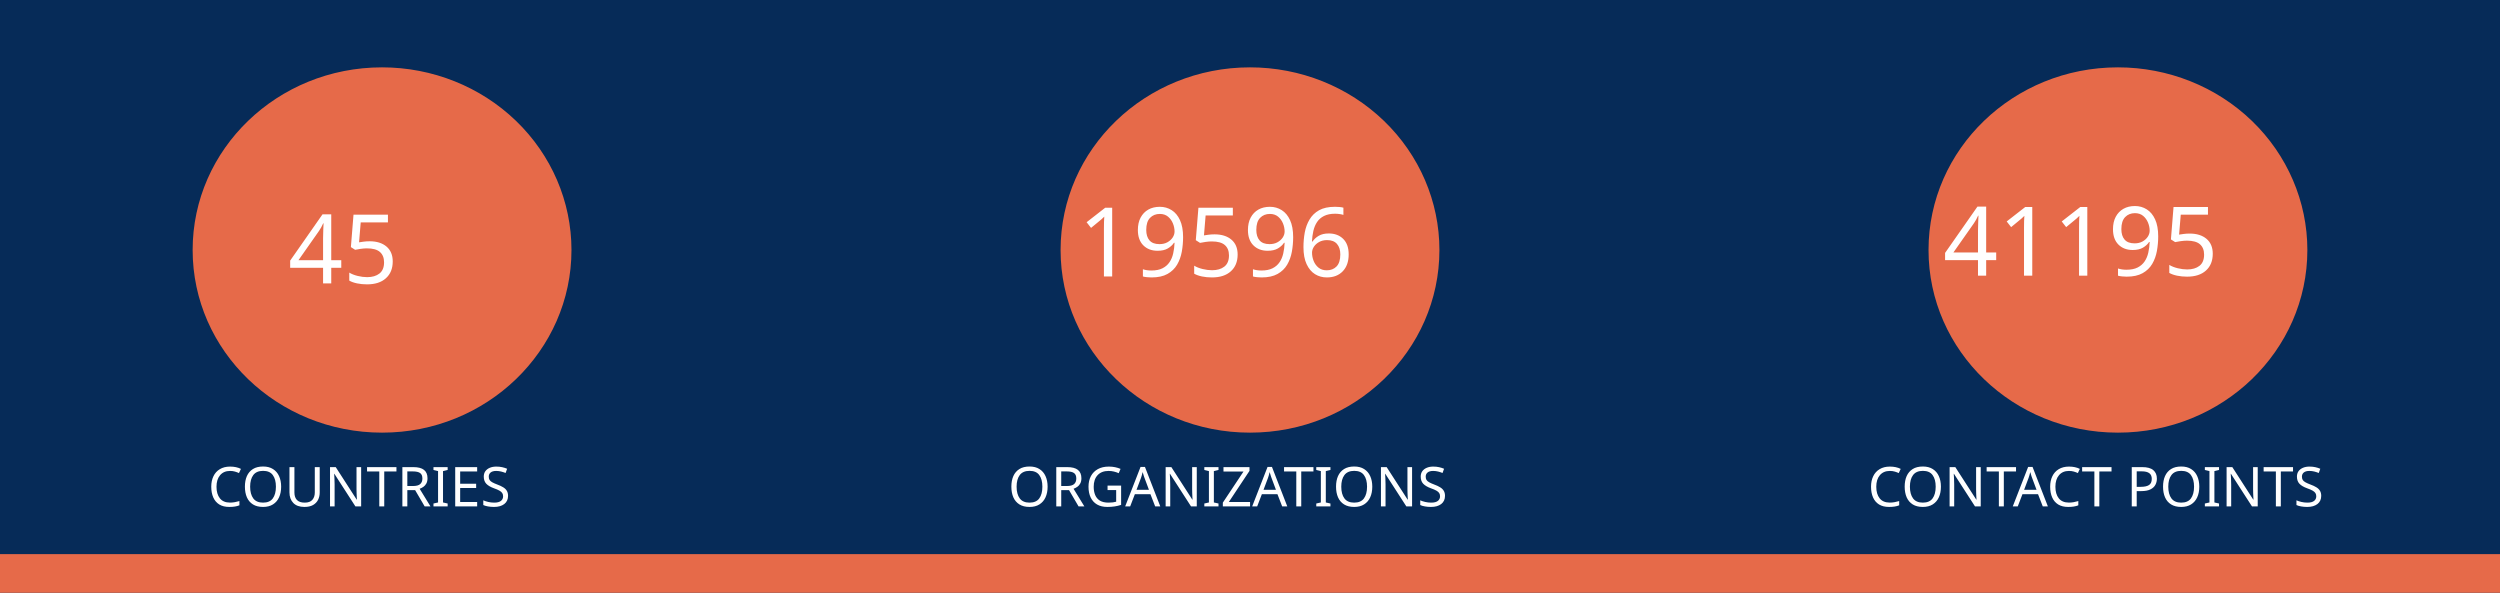
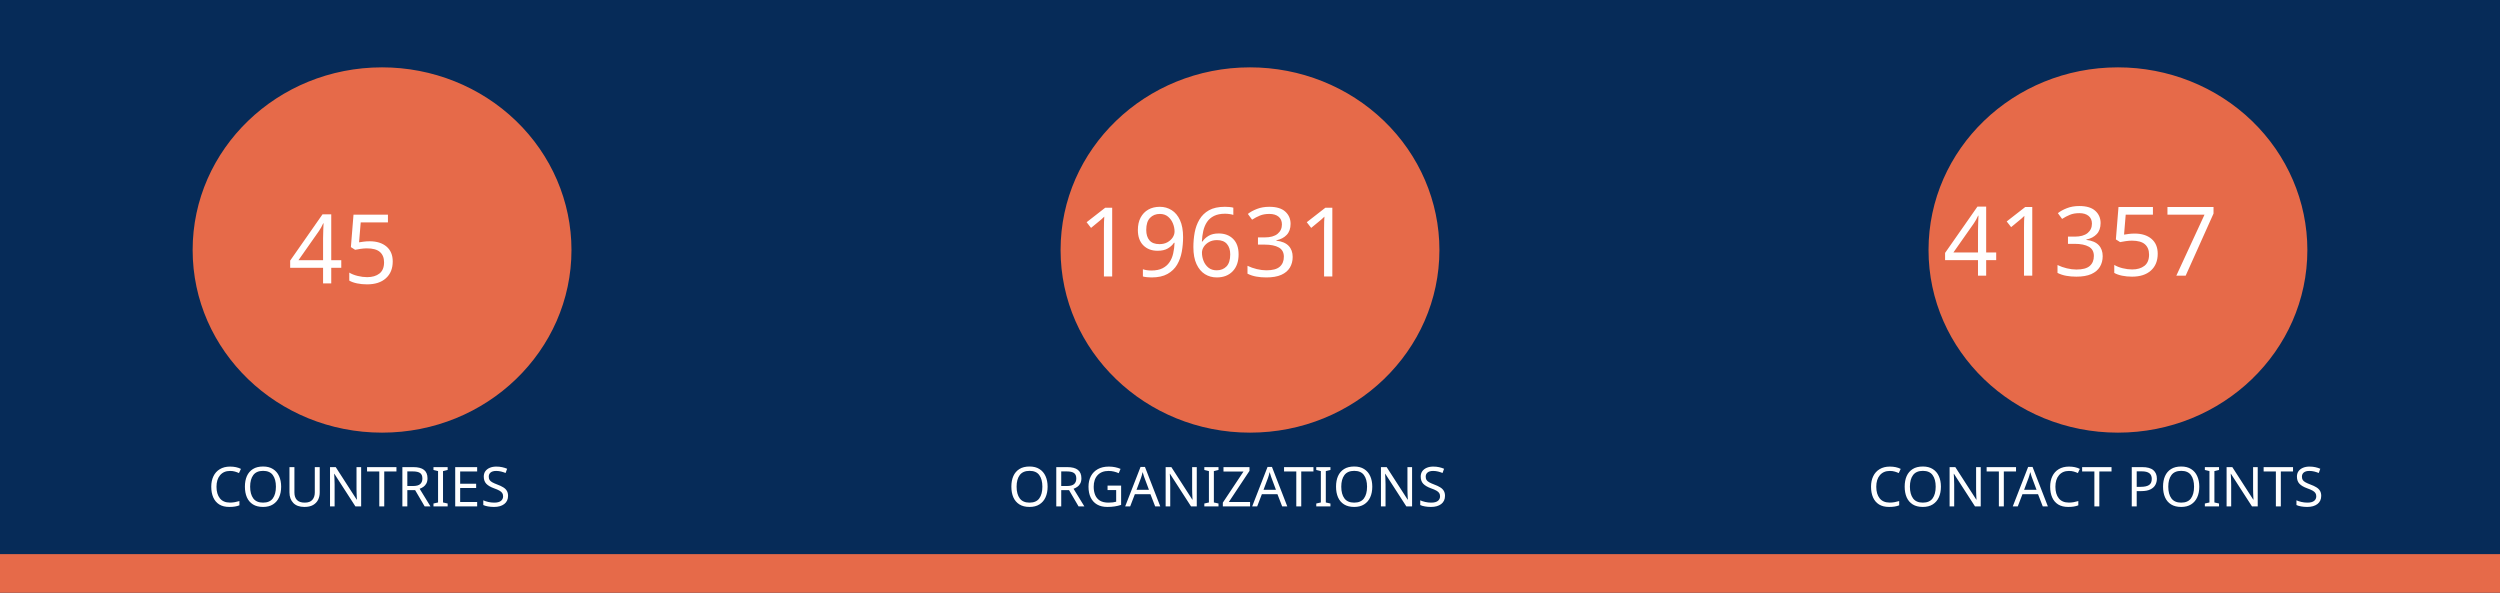
<svg xmlns="http://www.w3.org/2000/svg" version="1.1" viewBox="0 0 970 230" fill="none" stroke="none" stroke-linecap="square" stroke-miterlimit="10" id="svg936" width="970" height="230">
  <defs id="defs940" />
  <clipPath id="gf0a4970a95_1_214.0">
    <path d="M 0,0 H 960 V 540 H 0 Z" clip-rule="nonzero" id="path899" />
  </clipPath>
  <path fill="#062b58" d="M 0,0 H 970 V 230 H 0 Z" fill-rule="evenodd" id="path902" style="stroke-width:1" />
  <path fill="#e66a49" d="m 0,215 h 970 v 15 H 0 Z" fill-rule="evenodd" id="path904" style="stroke-width:1" />
  <path fill="#e66a49" d="m 74.743,97 v 0 c 0,-39.138 32.904,-70.866 73.494,-70.866 v 0 c 19.492,0 38.185,7.466 51.968,20.756 13.783,13.29 21.526,31.315 21.526,50.11 v 0 c 0,39.138 -32.904,70.866 -73.494,70.866 v 0 c -40.59,0 -73.494,-31.728 -73.494,-70.866 z" fill-rule="evenodd" id="path914" style="stroke-width:1" />
  <path fill="#e66a49" d="m 411.506,97 v 0 c 0,-39.138 32.904,-70.866 73.494,-70.866 v 0 c 19.492,0 38.185,7.466 51.968,20.756 13.783,13.29 21.526,31.315 21.526,50.11 v 0 c 0,39.138 -32.904,70.866 -73.494,70.866 v 0 c -40.59,0 -73.494,-31.728 -73.494,-70.866 z" fill-rule="evenodd" id="path926" style="stroke-width:1" />
  <path fill="#e66a49" d="m 748.269,97 v 0 c 0,-39.138 32.904,-70.866 73.494,-70.866 v 0 c 19.492,0 38.185,7.466 51.968,20.756 13.783,13.29 21.526,31.315 21.526,50.11 v 0 c 0,39.138 -32.904,70.866 -73.494,70.866 v 0 c -40.59,0 -73.494,-31.728 -73.494,-70.866 z" fill-rule="evenodd" id="path930" style="stroke-width:1" />
  <text xml:space="preserve" style="font-size:37.333px;line-height:125%;font-family:Montserrat;-inkscape-font-specification:Montserrat;letter-spacing:0px;word-spacing:0px;fill:none;stroke:#000000;stroke-width:1px;stroke-linecap:butt;stroke-linejoin:miter;stroke-opacity:1" x="147.721" y="109.955" id="text7095">
    <tspan id="tspan7093" x="147.721" y="109.955" style="font-style:normal;font-variant:normal;font-weight:normal;font-stretch:normal;font-size:37.333px;font-family:Ubuntu;-inkscape-font-specification:Ubuntu;text-align:center;text-anchor:middle;fill:#ffffff;fill-opacity:1;stroke:none">45</tspan>
  </text>
  <text xml:space="preserve" style="font-size:37.333px;line-height:125%;font-family:Montserrat;-inkscape-font-specification:Montserrat;text-align:center;letter-spacing:0px;word-spacing:0px;text-anchor:middle;fill:none;stroke:#000000;stroke-width:1px;stroke-linecap:butt;stroke-linejoin:miter;stroke-opacity:1" x="486.224" y="107.267" id="text10215">
-     <tspan id="tspan10213" x="486.224" y="107.267" style="font-style:normal;font-variant:normal;font-weight:normal;font-stretch:normal;font-size:37.333px;font-family:Ubuntu;-inkscape-font-specification:Ubuntu;text-align:center;text-anchor:middle;fill:#ffffff;fill-opacity:1;stroke:none">19596</tspan>
+     <tspan id="tspan10213" x="486.224" y="107.267" style="font-style:normal;font-variant:normal;font-weight:normal;font-stretch:normal;font-size:37.333px;font-family:Ubuntu;-inkscape-font-specification:Ubuntu;text-align:center;text-anchor:middle;fill:#ffffff;fill-opacity:1;stroke:none">19631</tspan>
  </text>
  <text xml:space="preserve" style="font-size:37.333px;line-height:125%;font-family:Montserrat;-inkscape-font-specification:Montserrat;text-align:center;letter-spacing:0px;word-spacing:0px;text-anchor:middle;fill:none;stroke:#000000;stroke-width:1px;stroke-linecap:butt;stroke-linejoin:miter;stroke-opacity:1" x="821.859" y="106.968" id="text12029">
-     <tspan id="tspan12027" x="821.859" y="106.968" style="font-style:normal;font-variant:normal;font-weight:normal;font-stretch:normal;font-size:37.333px;font-family:Ubuntu;-inkscape-font-specification:Ubuntu;text-align:center;text-anchor:middle;fill:#ffffff;fill-opacity:1;stroke:none">41195</tspan>
+     <tspan id="tspan12027" x="821.859" y="106.968" style="font-style:normal;font-variant:normal;font-weight:normal;font-stretch:normal;font-size:37.333px;font-family:Ubuntu;-inkscape-font-specification:Ubuntu;text-align:center;text-anchor:middle;fill:#ffffff;fill-opacity:1;stroke:none">41357</tspan>
  </text>
  <text xml:space="preserve" style="font-size:21.333px;line-height:125%;font-family:Montserrat;-inkscape-font-specification:Montserrat;letter-spacing:0px;word-spacing:0px;fill:none;stroke:#000000;stroke-width:1px;stroke-linecap:butt;stroke-linejoin:miter;stroke-opacity:1" x="147.721" y="196.473" id="text15805">
    <tspan id="tspan15803" x="147.721" y="196.473" style="font-style:normal;font-variant:normal;font-weight:normal;font-stretch:normal;font-size:21.333px;font-family:Ubuntu;-inkscape-font-specification:Ubuntu;text-align:center;text-anchor:middle;fill:#ffffff;fill-opacity:1;stroke:none">COUNTRIES</tspan>
  </text>
  <text xml:space="preserve" style="font-size:21.333px;line-height:125%;font-family:Montserrat;-inkscape-font-specification:Montserrat;letter-spacing:0px;word-spacing:0px;fill:none;stroke:#000000;stroke-width:1px;stroke-linecap:butt;stroke-linejoin:miter;stroke-opacity:1" x="484.712" y="196.473" id="text17771">
    <tspan id="tspan17769" x="484.712" y="196.473" style="font-style:normal;font-variant:normal;font-weight:normal;font-stretch:normal;font-size:21.333px;font-family:Ubuntu;-inkscape-font-specification:Ubuntu;text-align:center;text-anchor:middle;fill:#ffffff;fill-opacity:1;stroke:none">ORGANIZATIONS</tspan>
  </text>
  <text xml:space="preserve" style="font-size:21.333px;line-height:125%;font-family:Montserrat;-inkscape-font-specification:Montserrat;letter-spacing:0px;word-spacing:0px;fill:none;stroke:#000000;stroke-width:1px;stroke-linecap:butt;stroke-linejoin:miter;stroke-opacity:1" x="821.475" y="196.473" id="text18771">
    <tspan id="tspan18769" x="821.475" y="196.473" style="font-style:normal;font-variant:normal;font-weight:normal;font-stretch:normal;font-size:21.333px;font-family:Ubuntu;-inkscape-font-specification:Ubuntu;text-align:center;text-anchor:middle;fill:#ffffff;fill-opacity:1;stroke:none">CONTACT POINTS</tspan>
  </text>
</svg>
